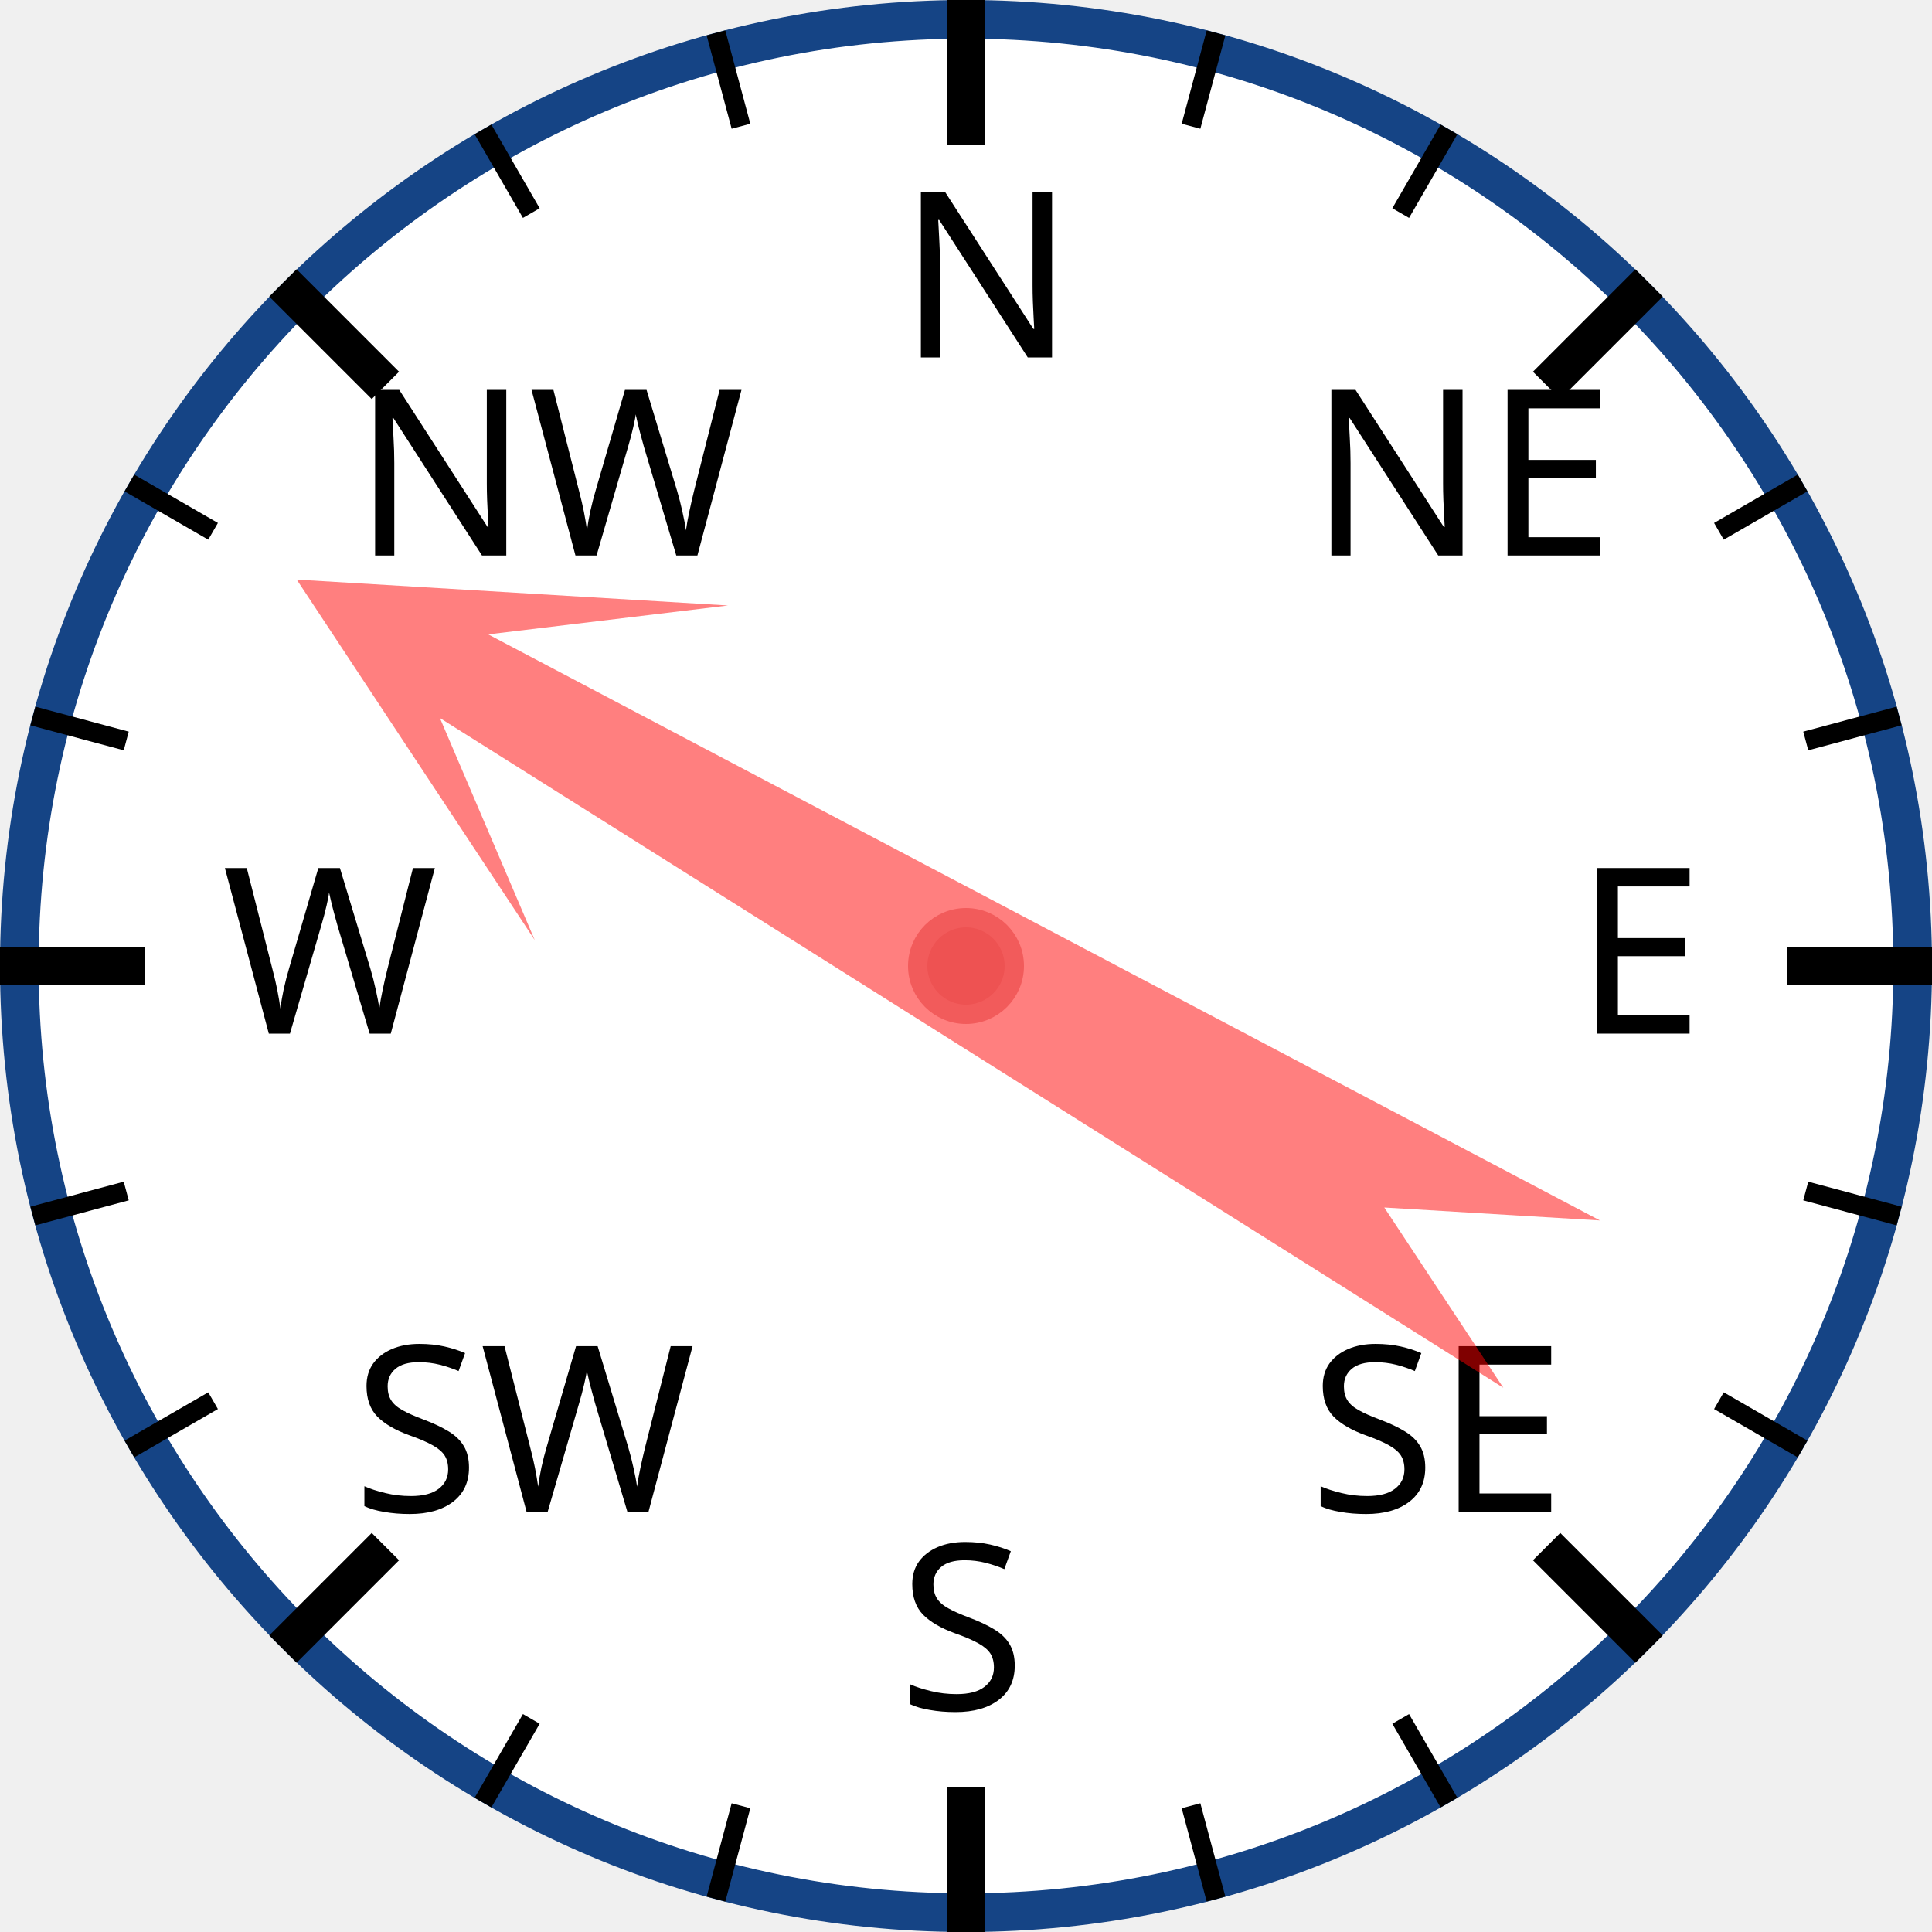
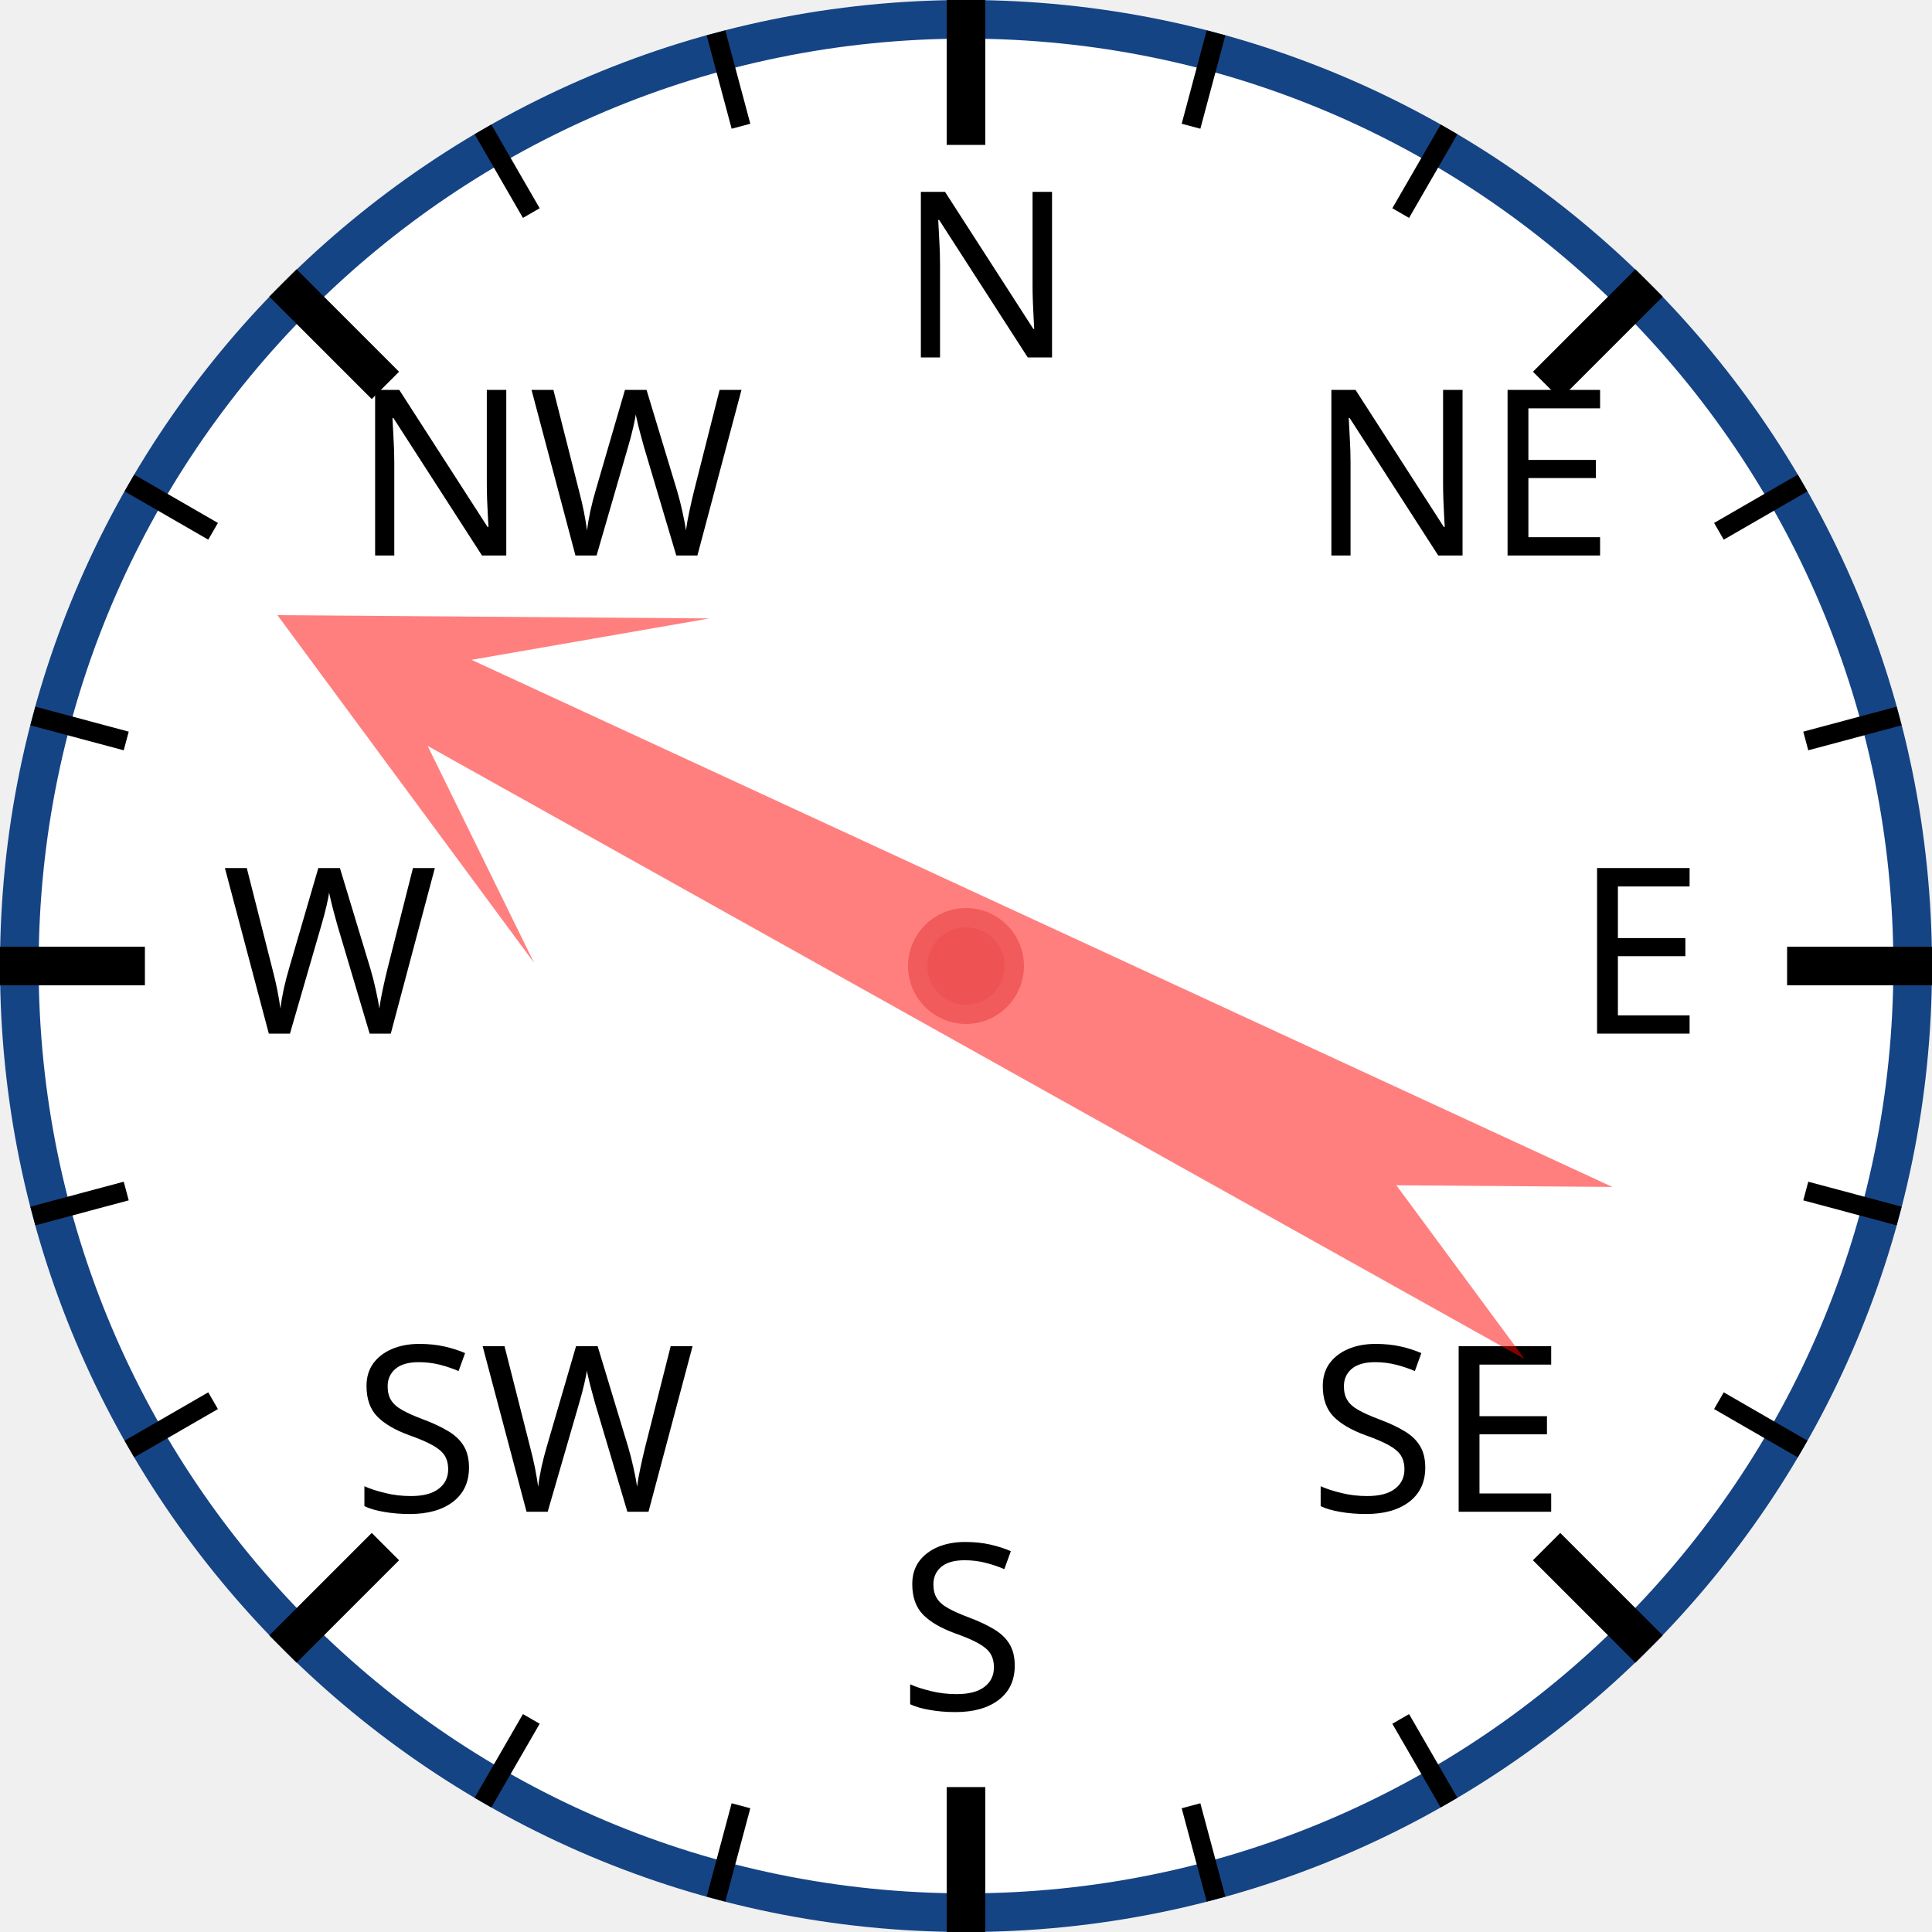
<svg xmlns="http://www.w3.org/2000/svg" width="120px" height="120px" viewBox="0 0 200 200">
  <circle cx="100" cy="100" r="98" style="fill: white; stroke: #154485; stroke-width: 4;" />
  <text x="93.0" y="37.0" style="font-family: sans-serif; font-size: 18pt;">N</text>
  <line x1="100.0" y1="0.0" x2="100.0" y2="15.0" style="stroke: black; stroke-width: 4;" />
  <line x1="74.118" y1="3.407" x2="76.706" y2="13.067" style="stroke: black; stroke-width: 2;" />
  <line x1="50" y1="13.397" x2="55" y2="22.058" style="stroke: black; stroke-width: 2;" />
  <text x="36.503" y="57.503" style="font-family: sans-serif; font-size: 18pt;">NW</text>
  <line x1="29.289" y1="29.289" x2="39.896" y2="39.896" style="stroke: black; stroke-width: 4;" />
  <line x1="13.397" y1="50" x2="22.058" y2="55" style="stroke: black; stroke-width: 2;" />
  <line x1="3.407" y1="74.118" x2="13.067" y2="76.706" style="stroke: black; stroke-width: 2;" />
  <text x="23.0" y="107.0" style="font-family: sans-serif; font-size: 18pt;">W</text>
  <line x1="0.0" y1="100.0" x2="15.0" y2="100.0" style="stroke: black; stroke-width: 4;" />
  <line x1="3.407" y1="125.882" x2="13.067" y2="123.294" style="stroke: black; stroke-width: 2;" />
  <line x1="13.397" y1="150" x2="22.058" y2="145" style="stroke: black; stroke-width: 2;" />
  <text x="36.503" y="156.497" style="font-family: sans-serif; font-size: 18pt;">SW</text>
  <line x1="29.289" y1="170.711" x2="39.896" y2="160.104" style="stroke: black; stroke-width: 4;" />
  <line x1="50" y1="186.603" x2="55" y2="177.942" style="stroke: black; stroke-width: 2;" />
  <line x1="74.118" y1="196.593" x2="76.706" y2="186.933" style="stroke: black; stroke-width: 2;" />
  <text x="93" y="177.0" style="font-family: sans-serif; font-size: 18pt;">S</text>
  <line x1="100" y1="200.0" x2="100" y2="185.0" style="stroke: black; stroke-width: 4;" />
  <line x1="125.882" y1="196.593" x2="123.294" y2="186.933" style="stroke: black; stroke-width: 2;" />
  <line x1="150.0" y1="186.603" x2="145.0" y2="177.942" style="stroke: black; stroke-width: 2;" />
  <text x="135.497" y="156.497" style="font-family: sans-serif; font-size: 18pt;">SE</text>
  <line x1="170.711" y1="170.711" x2="160.104" y2="160.104" style="stroke: black; stroke-width: 4;" />
  <line x1="186.603" y1="150" x2="177.942" y2="145" style="stroke: black; stroke-width: 2;" />
  <line x1="196.593" y1="125.882" x2="186.933" y2="123.294" style="stroke: black; stroke-width: 2;" />
  <text x="163.0" y="107" style="font-family: sans-serif; font-size: 18pt;">E</text>
  <line x1="200.0" y1="100" x2="185.0" y2="100" style="stroke: black; stroke-width: 4;" />
  <line x1="196.593" y1="74.118" x2="186.933" y2="76.706" style="stroke: black; stroke-width: 2;" />
  <line x1="186.603" y1="50" x2="177.942" y2="55" style="stroke: black; stroke-width: 2;" />
  <text x="135.497" y="57.503" style="font-family: sans-serif; font-size: 18pt;">NE</text>
  <line x1="170.711" y1="29.289" x2="160.104" y2="39.896" style="stroke: black; stroke-width: 4;" />
  <line x1="150" y1="13.397" x2="145" y2="22.058" style="stroke: black; stroke-width: 2;" />
  <line x1="125.882" y1="3.407" x2="123.294" y2="13.067" style="stroke: black; stroke-width: 2;" />
-   <polygon points="100 20 120 60 105 40 110 170 100 150 90 170 95 40 80 60" style="fill: red; fill-opacity: 0.5;" transform="rotate(300,100,100)" />
+   <polygon points="100 20 120 60 105 40 110 170 100 150 90 170 95 40 80 60" style="fill: red; fill-opacity: 0.5;" transform="rotate(297,100,100)" />
  <circle cx="100" cy="100" r="5" style="fill: #EE5252; stroke: #F25B5B; stroke-width: 2;" />
</svg>
